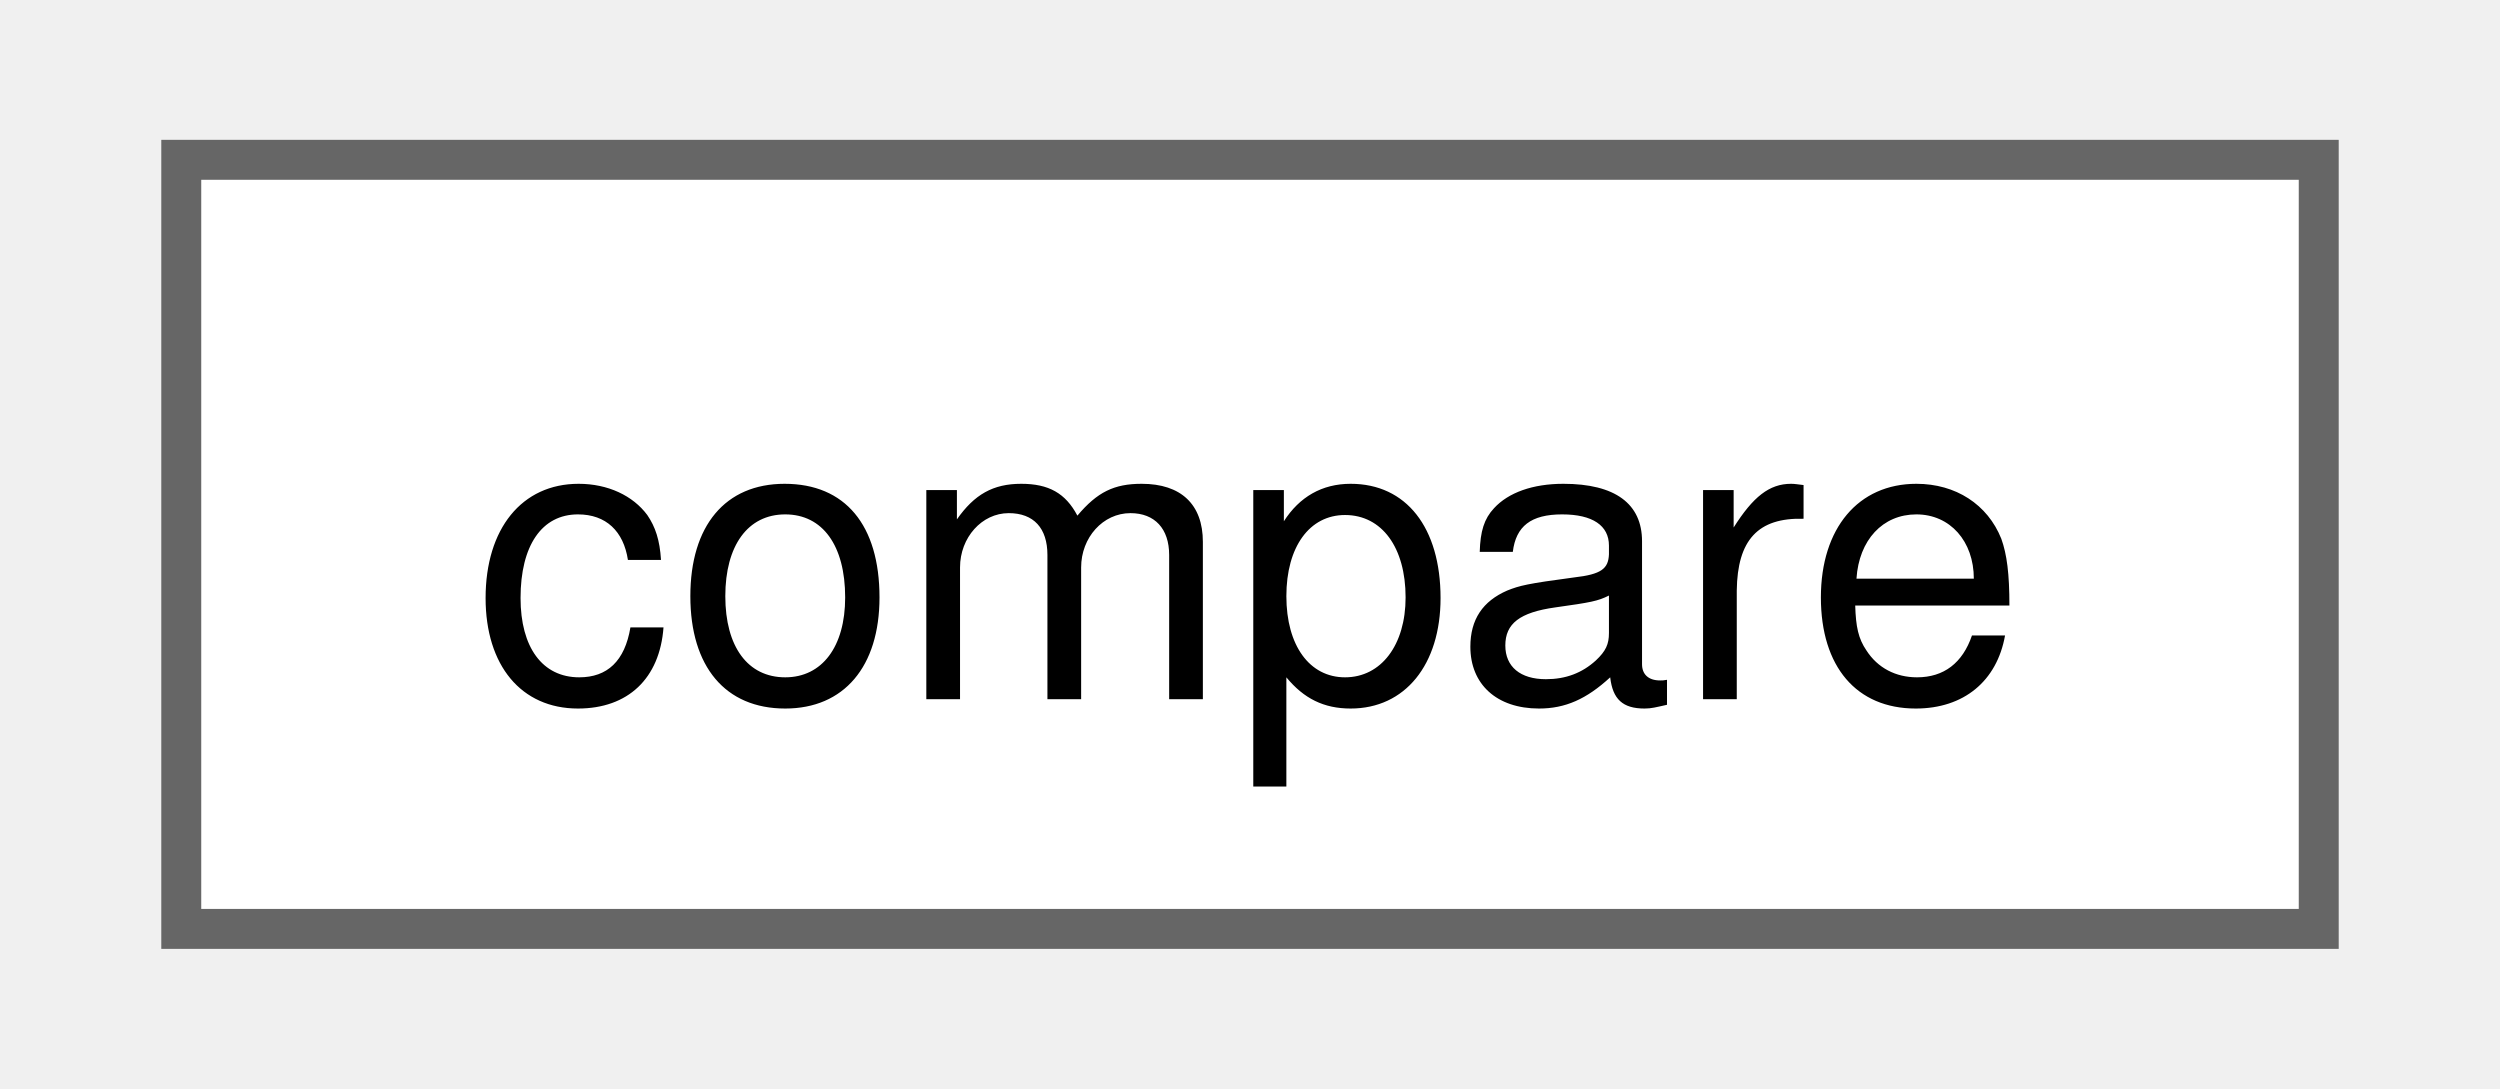
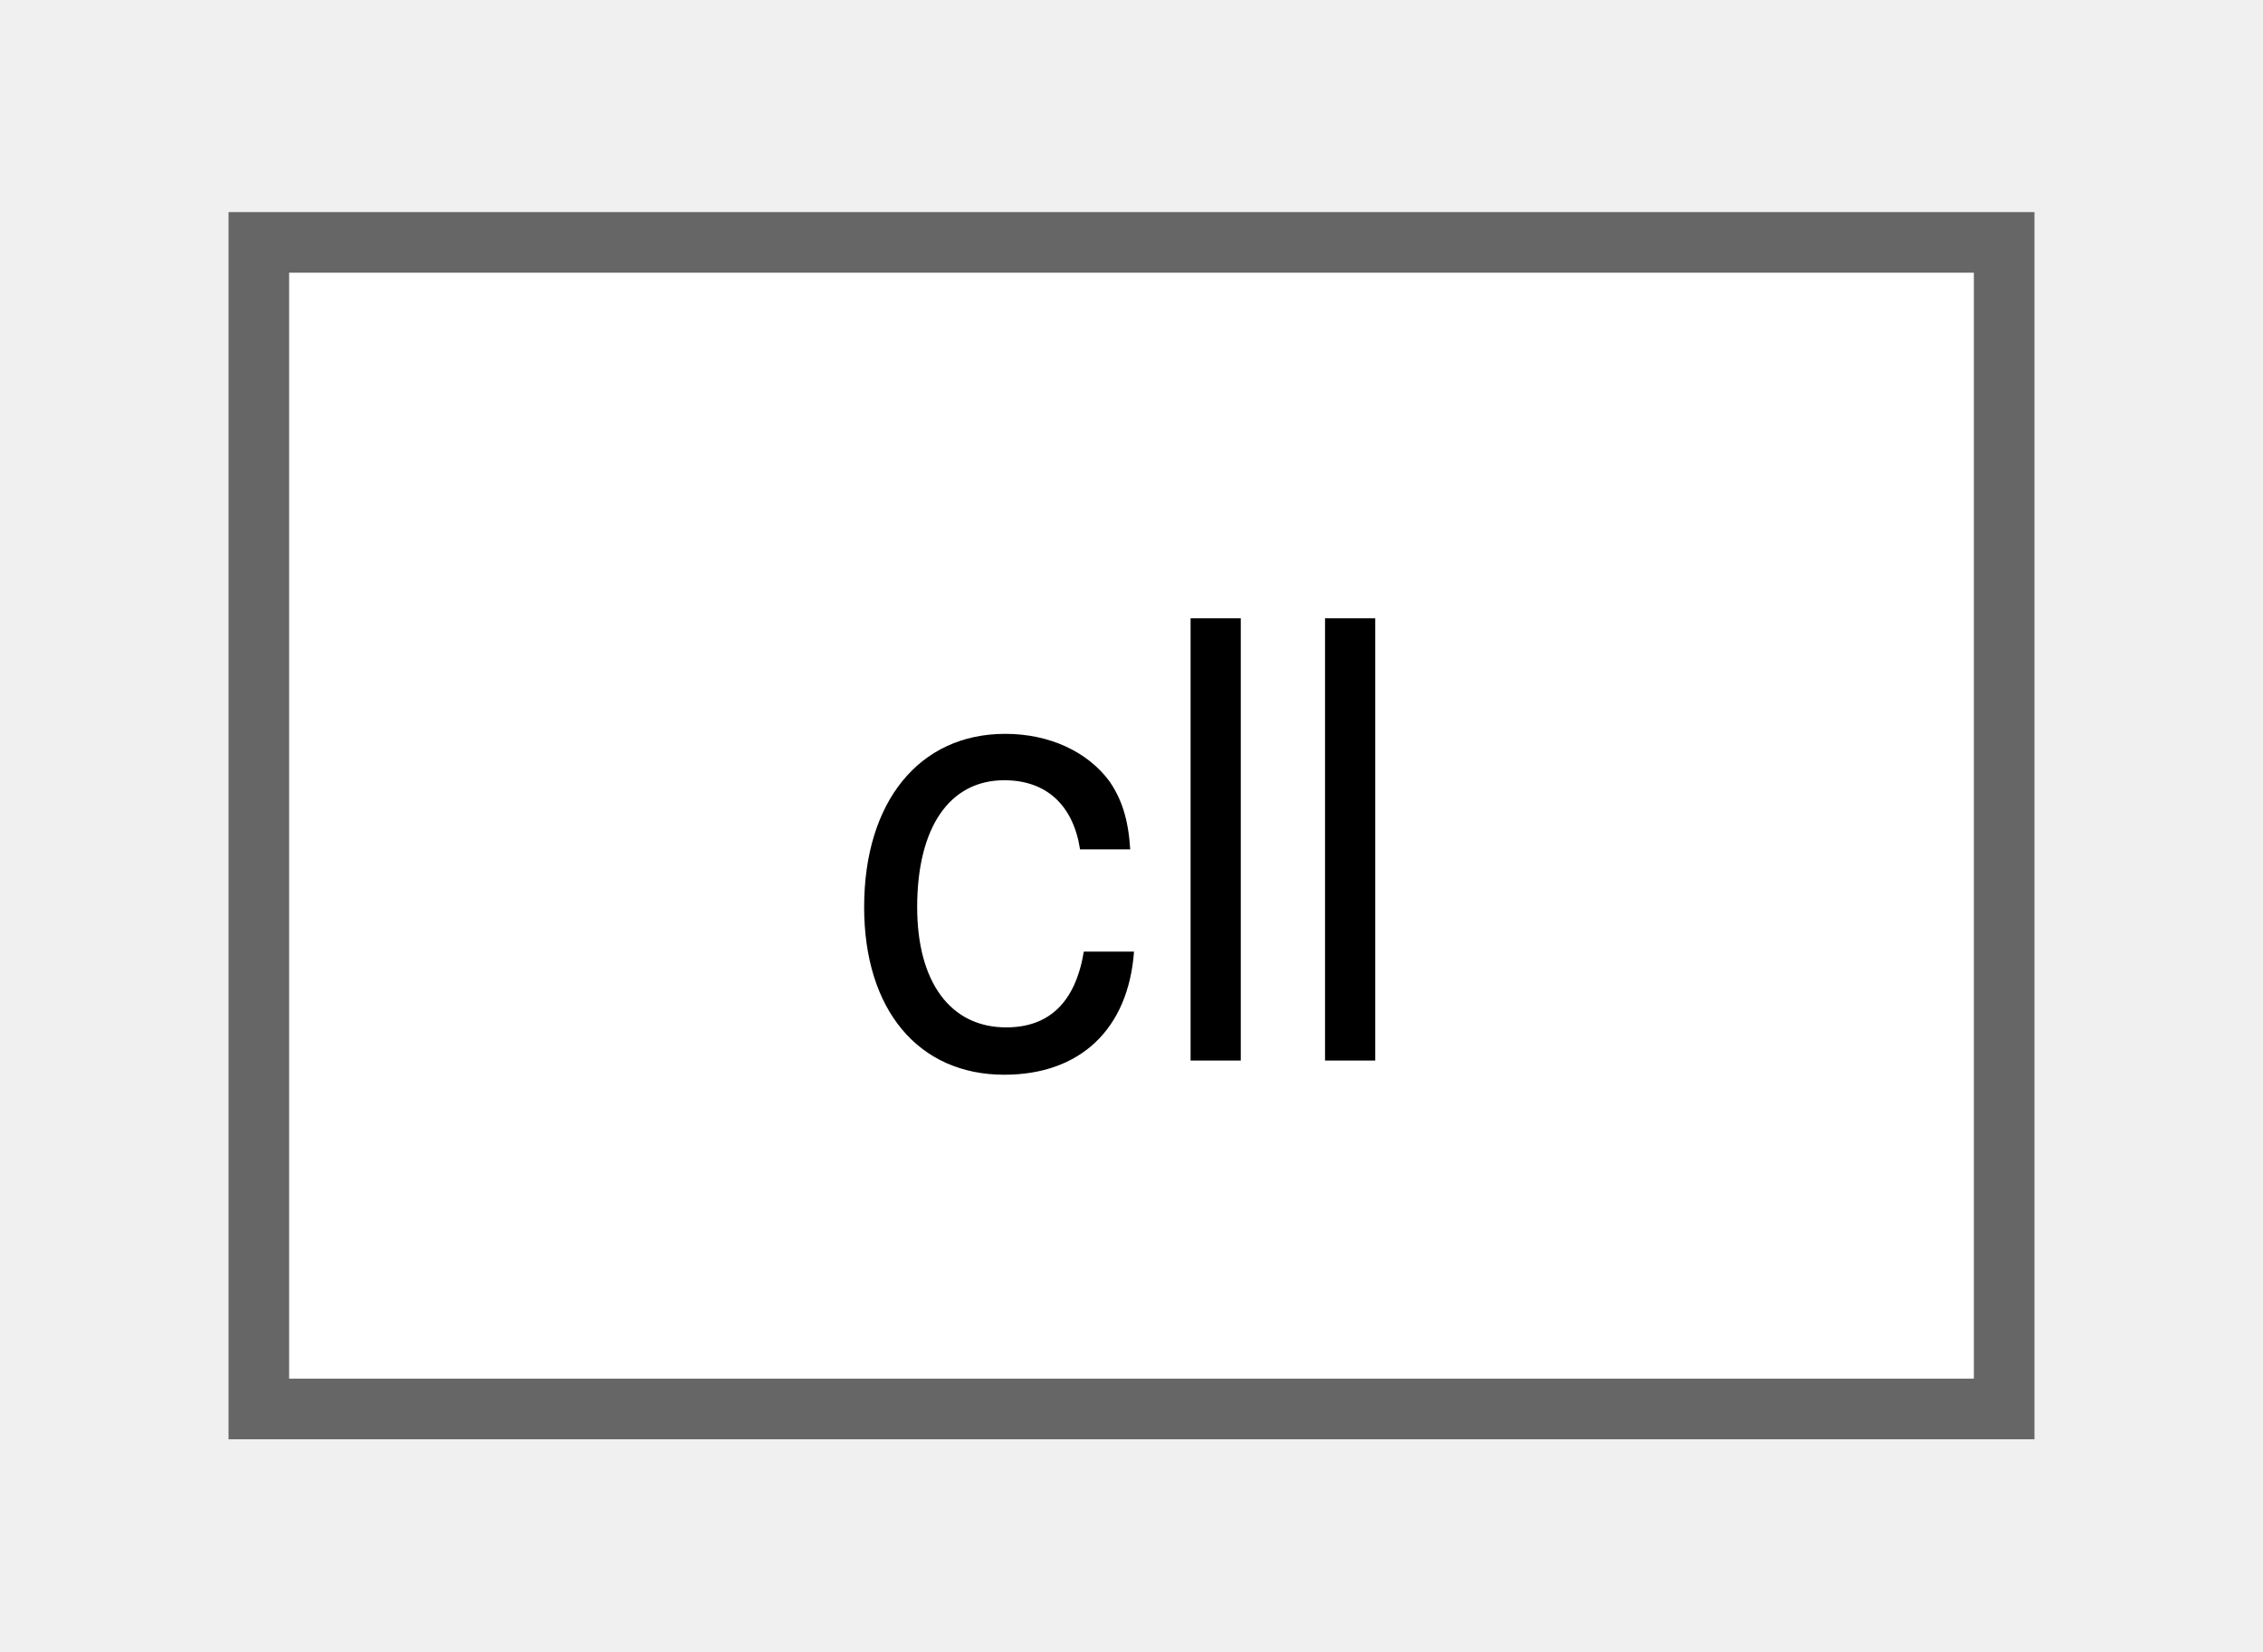
- <svg xmlns="http://www.w3.org/2000/svg" xmlns:xlink="http://www.w3.org/1999/xlink" width="62pt" height="27pt" viewBox="0.00 0.00 61.50 27.25">
+ <svg xmlns="http://www.w3.org/2000/svg" xmlns:xlink="http://www.w3.org/1999/xlink" width="37pt" height="27pt" viewBox="0.00 0.00 36.80 27.25">
  <g id="graph0" class="graph" transform="scale(1 1) rotate(0) translate(4 23.25)">
    <g id="Node000000" class="node">
      <g id="a_Node000000">
-         <a xlink:href="d1/db3/structcompare.html" target="_top" xlink:title=" ">
-           <polygon fill="white" stroke="#666666" points="53.5,-19.25 0,-19.25 0,0 53.5,0 53.5,-19.25" />
-           <text text-anchor="middle" x="26.75" y="-5.75" font-family="Helvetica,sans-Serif" font-size="10.00">compare</text>
+         <a xlink:href="d5/d15/classcll.html" target="_top" xlink:title=" ">
+           <polygon fill="white" stroke="#666666" points="28.8,-19.25 0,-19.25 0,0 28.8,0 28.8,-19.25" />
+           <text text-anchor="middle" x="14.4" y="-5.75" font-family="Helvetica,sans-Serif" font-size="10.00">cll</text>
        </a>
      </g>
    </g>
  </g>
</svg>
